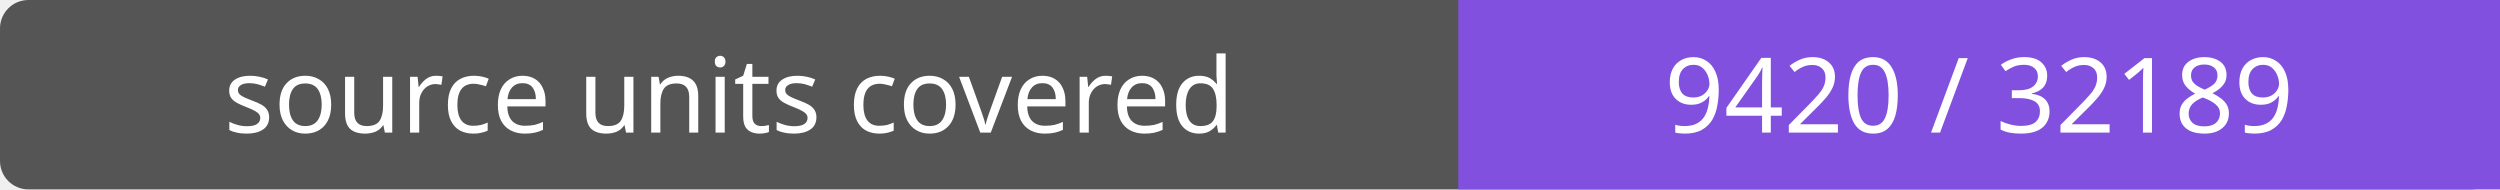
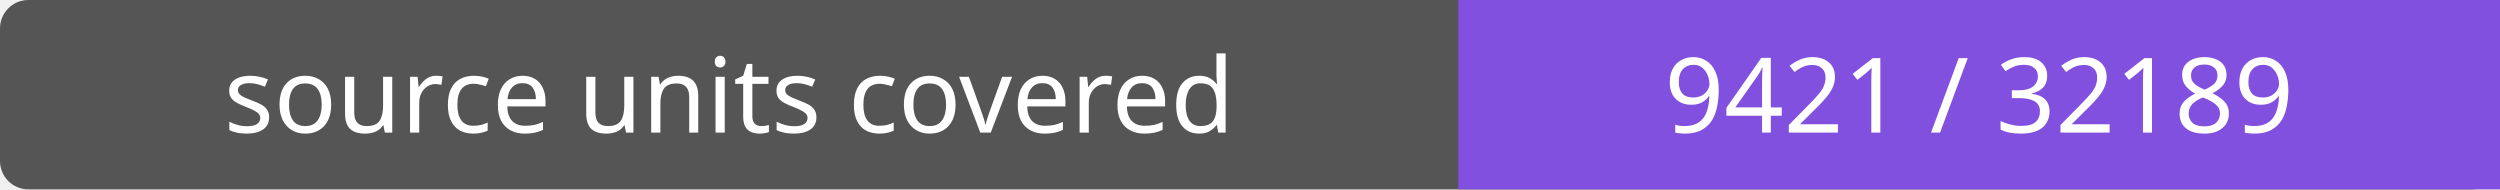
- <svg xmlns="http://www.w3.org/2000/svg" width="264" height="20" role="img" aria-label="source units covered: 9420 / 32189">
+ <svg xmlns="http://www.w3.org/2000/svg" width="264" height="20" role="img" aria-label="source units covered: 9421 / 32189">
  <rect width="264" height="20" rx="3" fill="#555" />
  <path fill="#8250df" d="M154 0h110v20H154z" />
  <g fill="#fff" text-anchor="middle" font-family="Verdana,sans-serif" font-size="11">
    <text x="77.0" y="14">source units covered</text>
-     <text x="209.0" y="14">9420 / 32189</text>
+     <text x="209.0" y="14">9421 / 32189</text>
  </g>
</svg>
